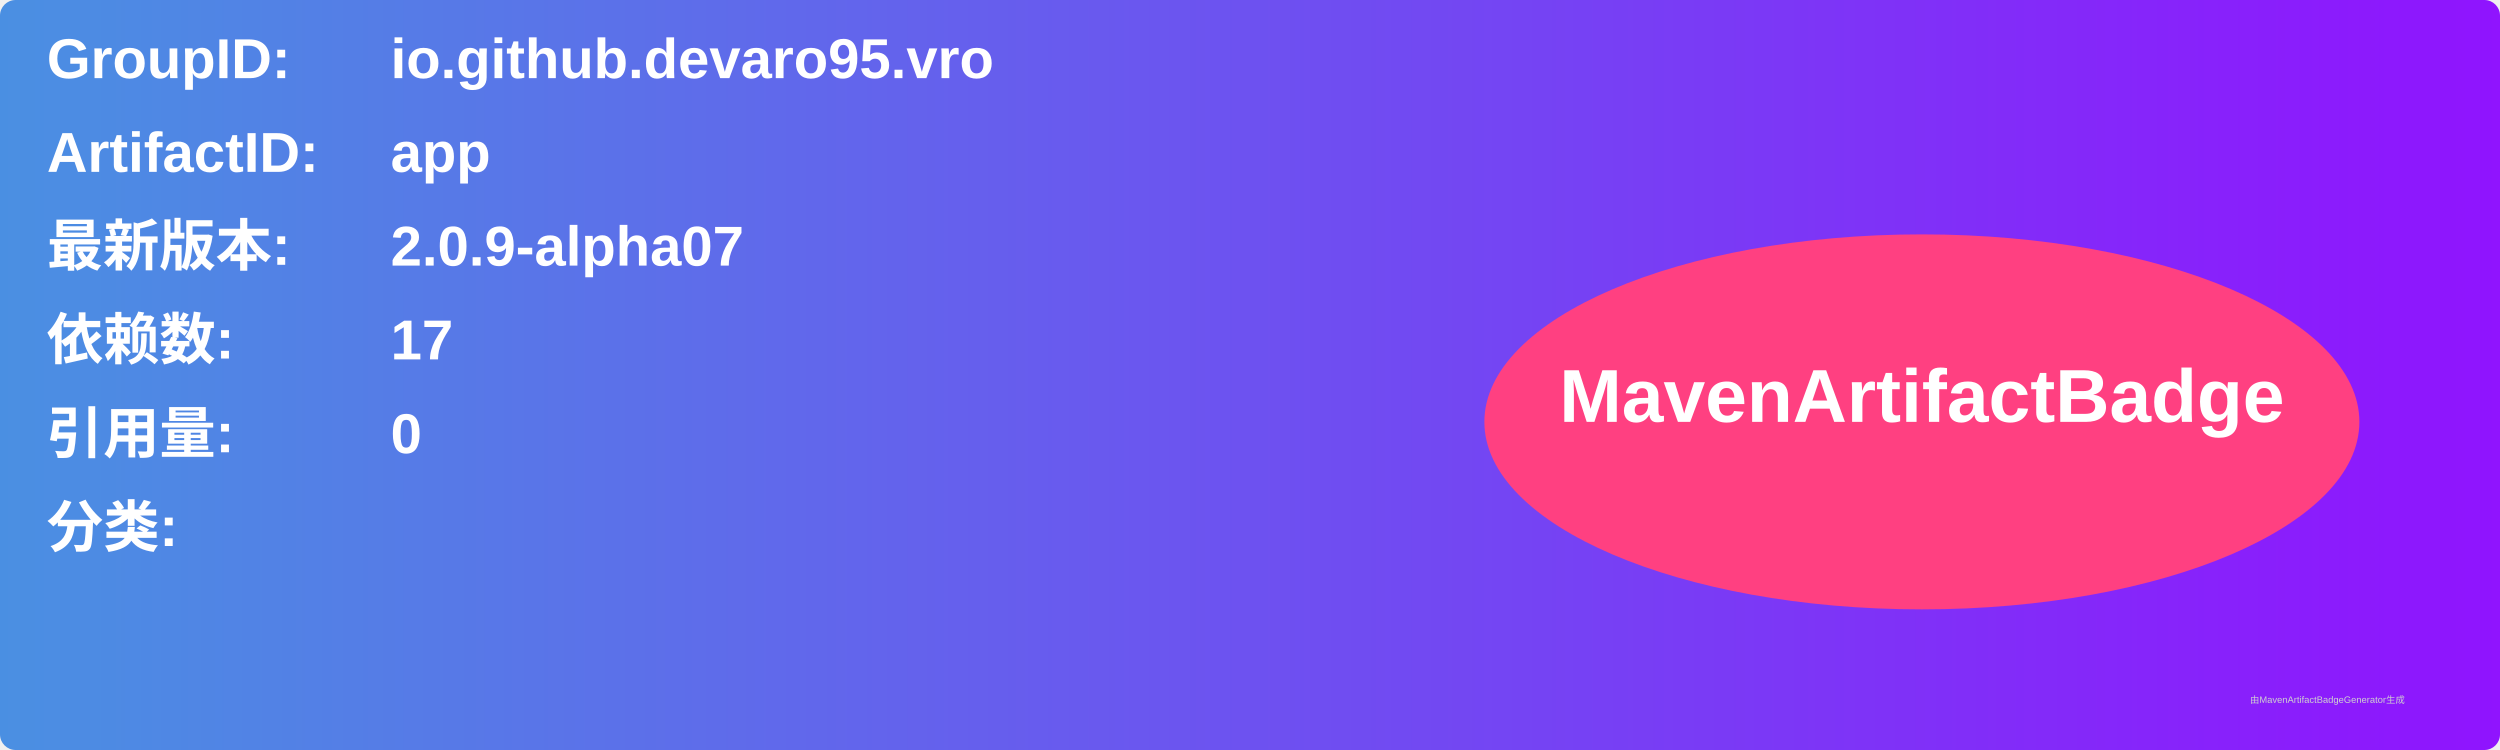
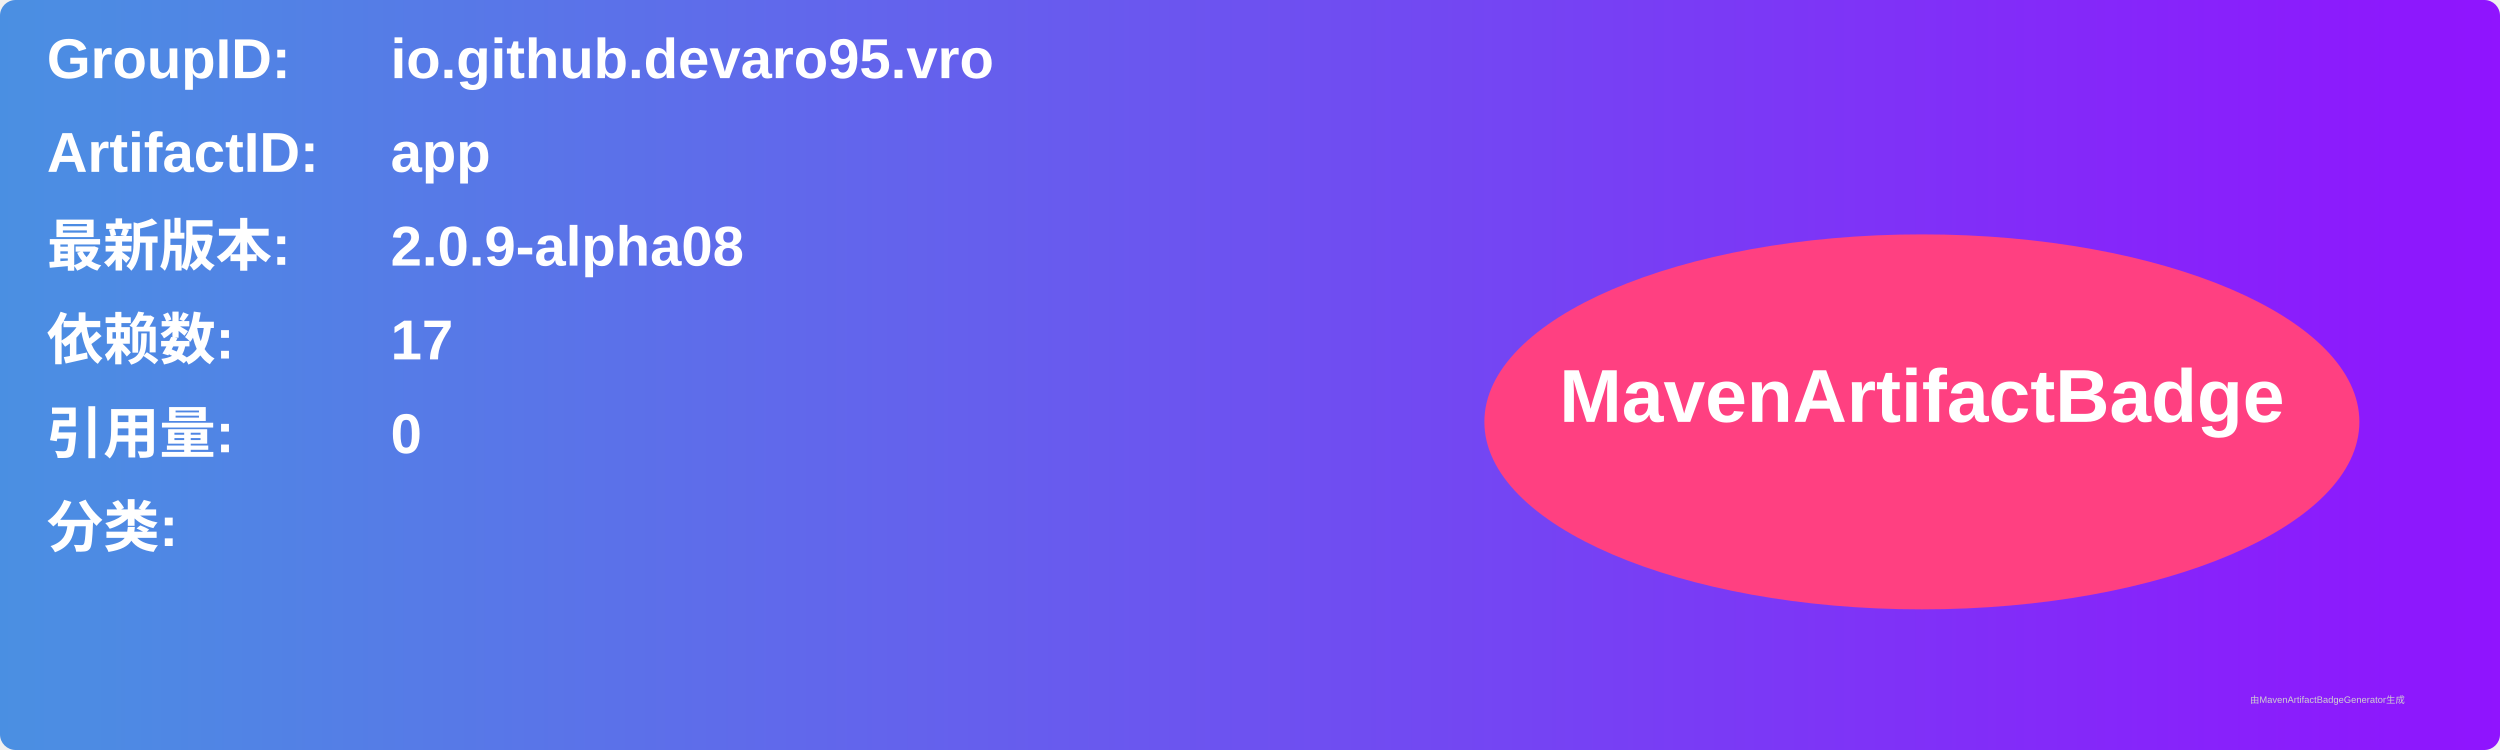
<svg xmlns="http://www.w3.org/2000/svg" width="800" height="240" viewBox="0 0 800 240">
  <linearGradient id="grad" x1="0%" y1="0%" x2="100%" y2="0%">
    <stop offset="0%" stop-color="#4a90e2" />
    <stop offset="100%" stop-color="#9013fe" />
  </linearGradient>
  <rect width="100%" height="100%" rx="5" ry="5" fill="url(#grad)" />
  <g transform="translate(15, 15)">
    <text x="0" y="10" font-family="Arial" font-size="18" fill="white" font-weight="bold" width="260">GroupID:</text>
    <text x="110" y="10" font-family="Arial" font-size="18" fill="white" font-weight="bold" width="460">io.github.devaro95.vro</text>
    <text x="0" y="40" font-family="Arial" font-size="18" fill="white" font-weight="bold" width="260">ArtifactID:</text>
    <text x="110" y="40" font-family="Arial" font-size="18" fill="white" font-weight="bold" width="460">app</text>
    <text x="0" y="70" font-family="Arial" font-size="18" fill="white" font-weight="bold">最新版本:</text>
    <text x="110" y="70" font-family="Arial" font-size="18" fill="white" font-weight="bold">
-       <tspan font-weight="bold">2.0.9-alpha07</tspan>
+       <tspan font-weight="bold">2.0.9-alpha08</tspan>
    </text>
    <text x="0" y="100" font-family="Arial" font-size="18" fill="white" font-weight="bold">依赖数: </text>
    <text x="110" y="100" font-family="Arial" font-size="18" fill="white">
      <tspan font-weight="bold">17</tspan>
    </text>
    <text x="0" y="130" font-family="Arial" font-size="18" fill="white" font-weight="bold">引用量: </text>
    <text x="110" y="130" font-family="Arial" font-size="18" fill="white">
      <tspan font-weight="bold">0</tspan>
    </text>
    <text x="0" y="160" font-family="Arial" font-size="18" fill="white" font-weight="bold">分类:</text>
    <text x="10" y="190" font-family="Arial" font-size="10" fill="white">
      <tspan font-weight="bold" />
    </text>
    <ellipse cx="600" cy="120" rx="140" ry="60" fill="#ff4081" />
    <text x="600" y="120" text-anchor="middle" font-family="Arial" font-size="24" fill="white" font-weight="bold">MavenArtifactBadge</text>
  </g>
  <text x="720" y="225" font-family="Arial" font-size="3" fill="#d0d0d0">由MavenArtifactBadgeGenerator生成</text>
</svg>
